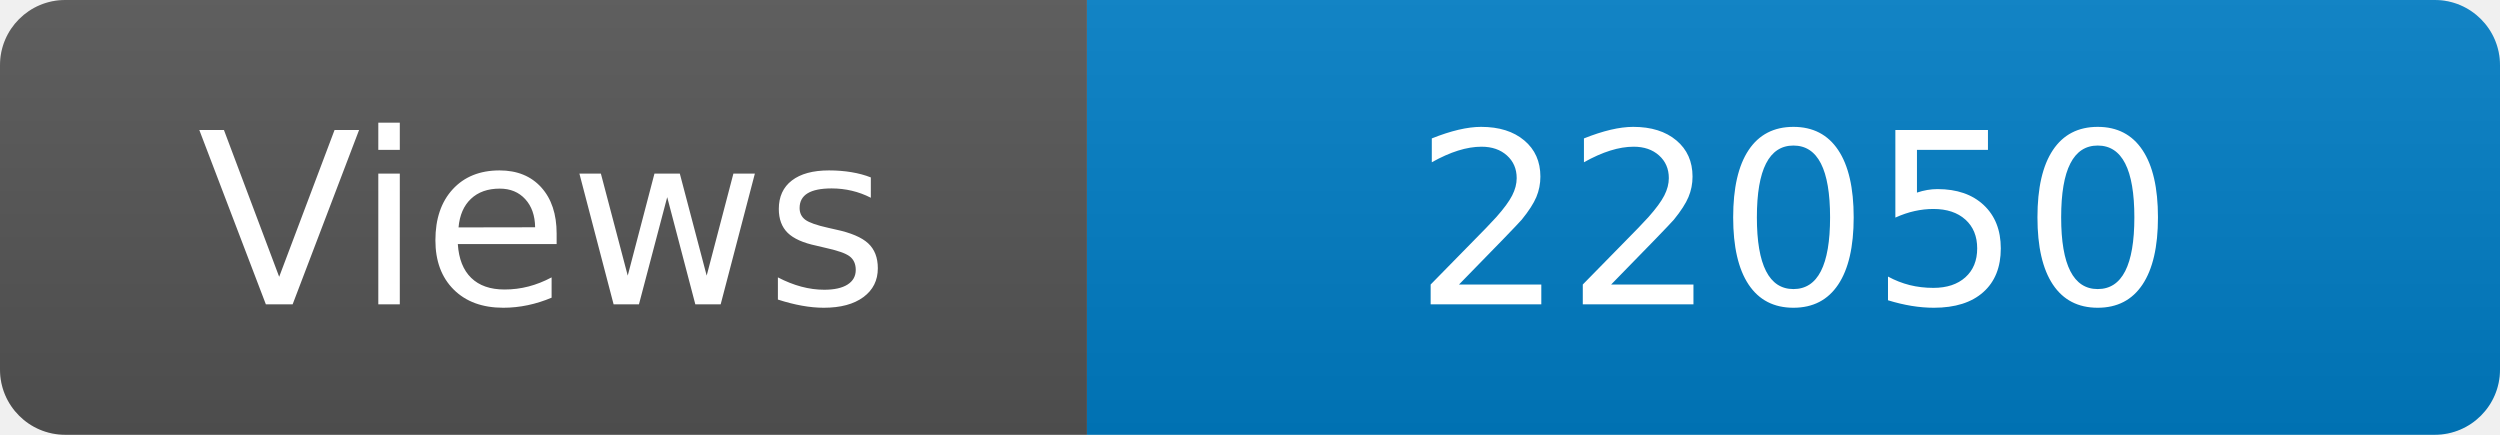
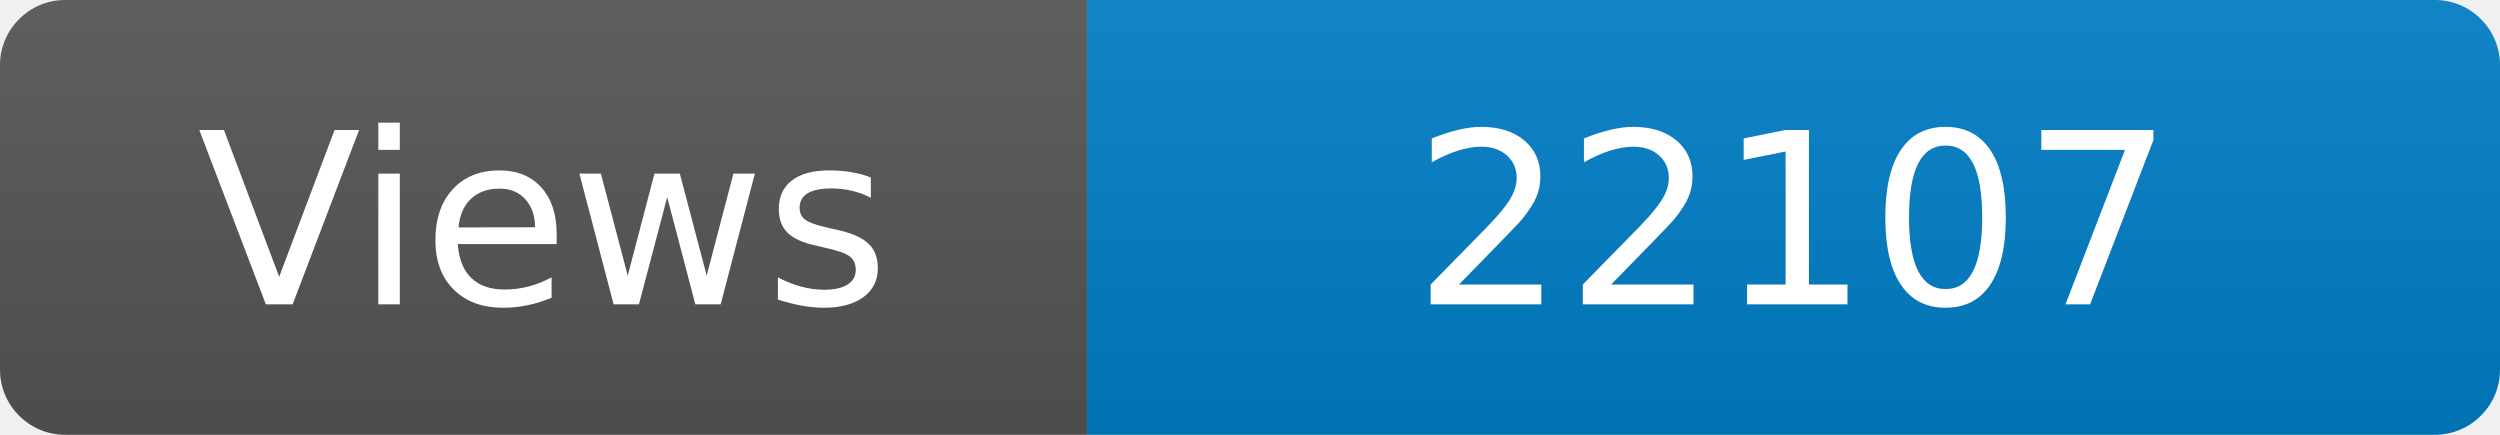
<svg xmlns="http://www.w3.org/2000/svg" width="115" height="20" role="img" aria-label="Maintained?: yes">
  <linearGradient id="s" x2="0" y2="100%">
    <stop offset="0" stop-color="#bbb" stop-opacity=".1" />
    <stop offset="1" stop-opacity=".1" />
  </linearGradient>
  <clipPath id="r">
    <rect width="115" height="20" rx="3" fill="#fff" />
  </clipPath>
  <g clip-path="url(#r)">
    <rect width="50" height="20" fill="#555" />
    <rect x="50" width="160" height="20" fill="#007ec6" />
    <rect width="115" height="20" fill="url(#s)" />
  </g>
  <g fill="#fff" text-anchor="middle" font-family="Verdana,Geneva,DejaVu Sans,sans-serif" font-size="110">
    <text x="250" y="140" transform="scale(.1)" fill="#fff">Views</text>
-     <text x="825" y="140" transform="scale(.1)" fill="#fff">22050</text>
+     <text x="825" y="140" transform="scale(.1)" fill="#fff">22107</text>
  </g>
</svg>
